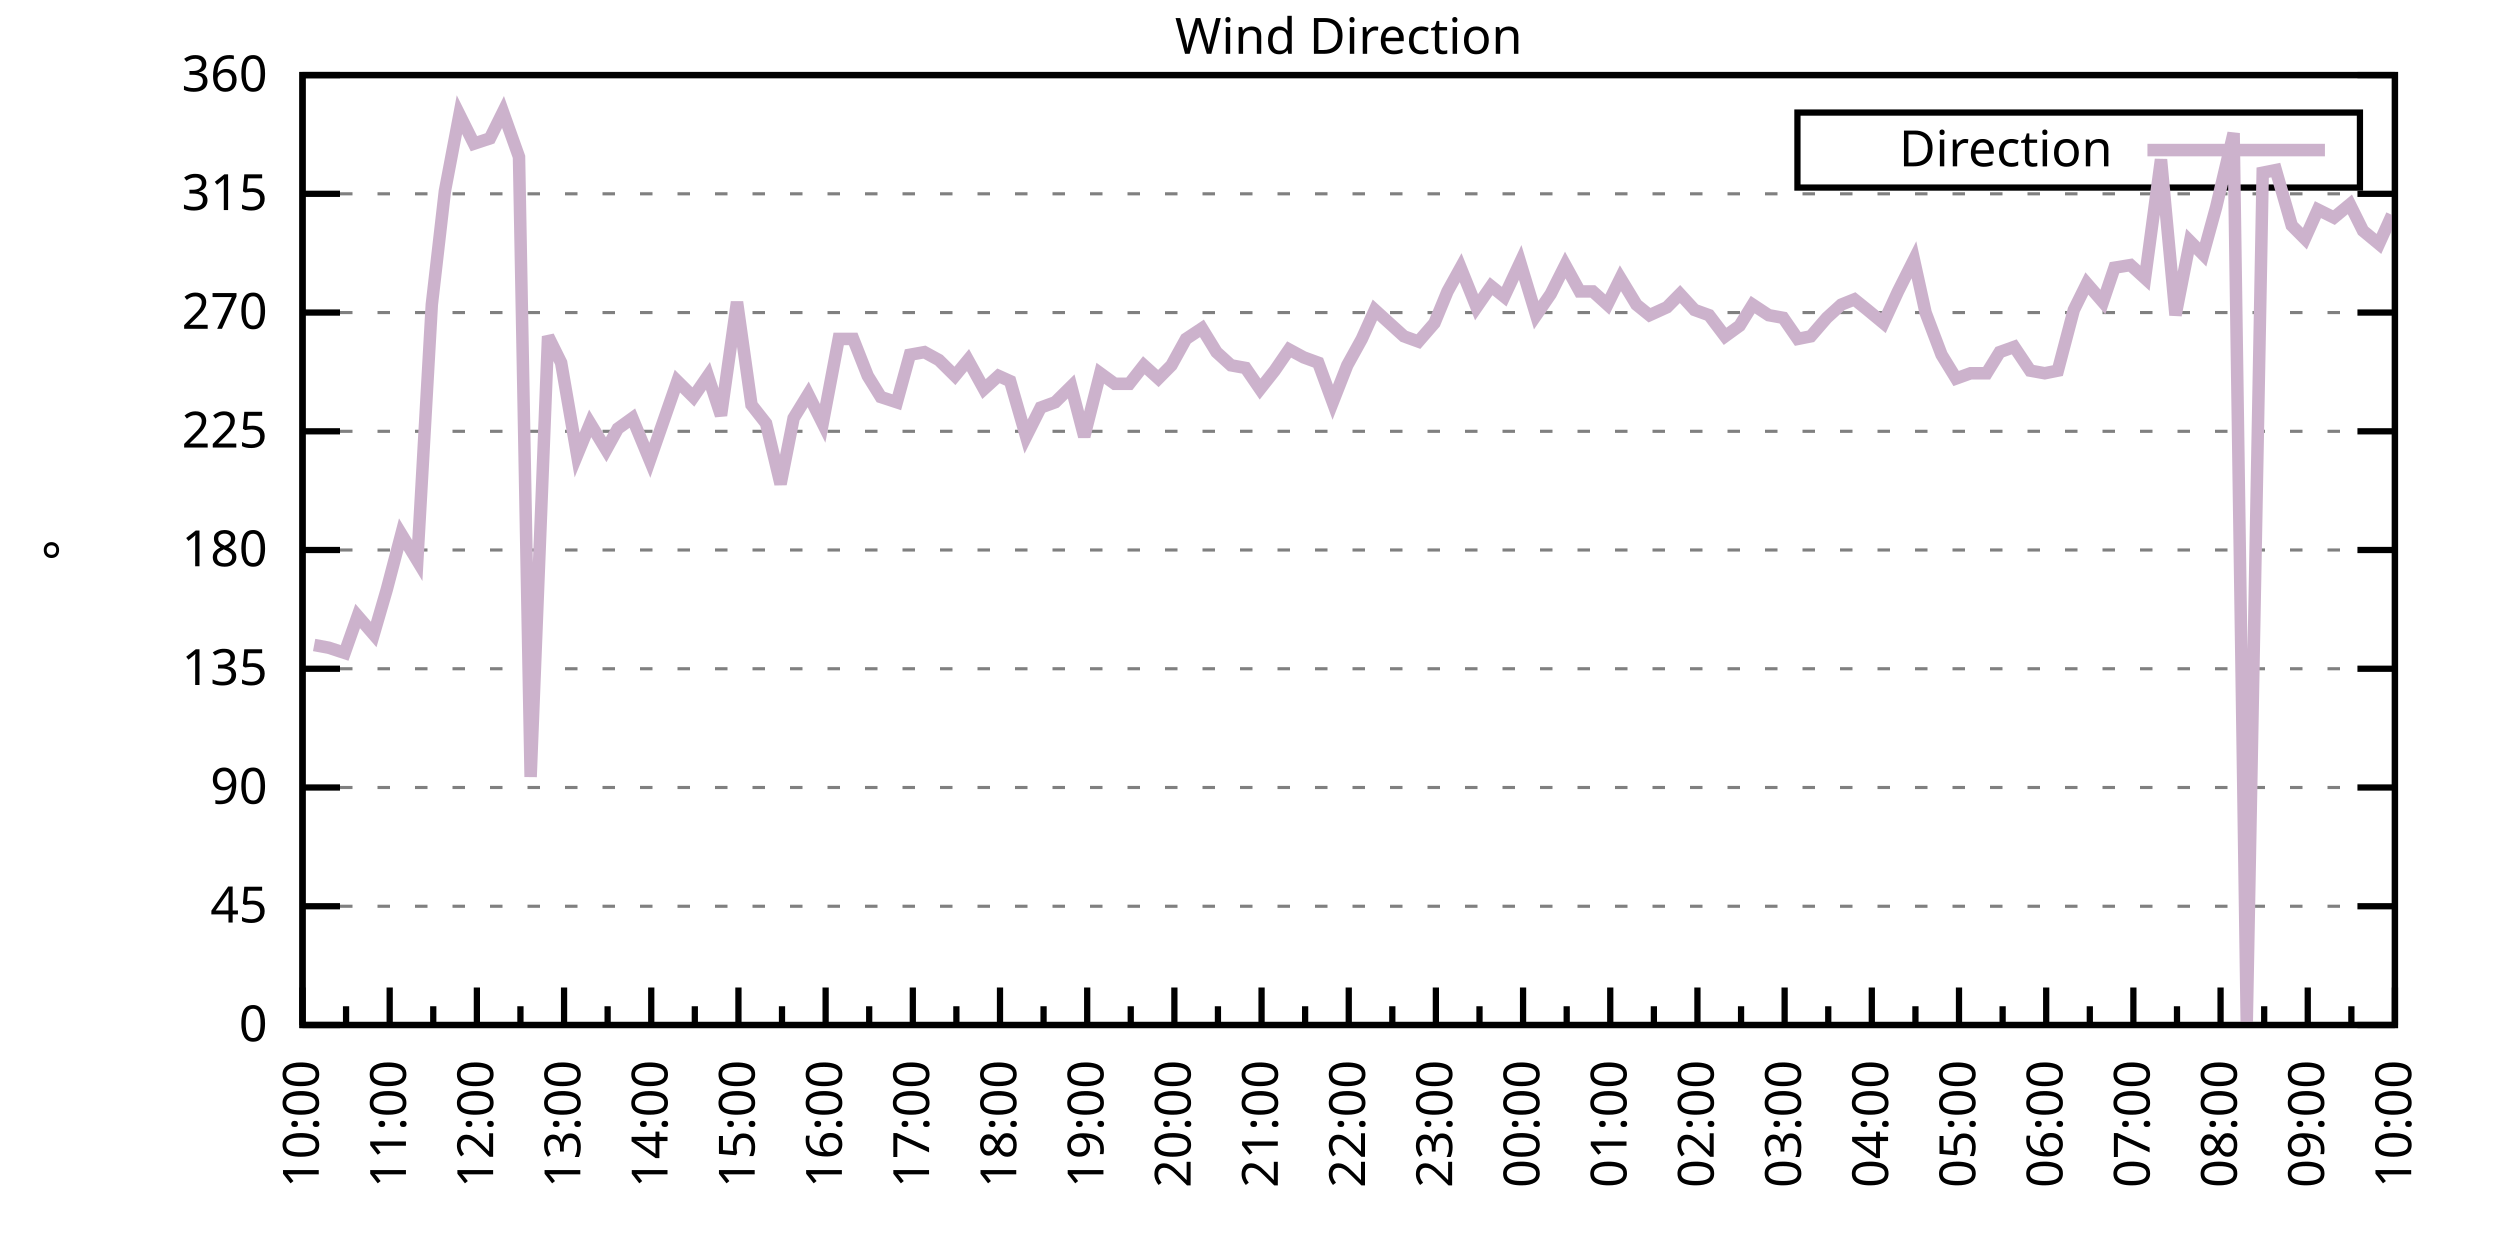
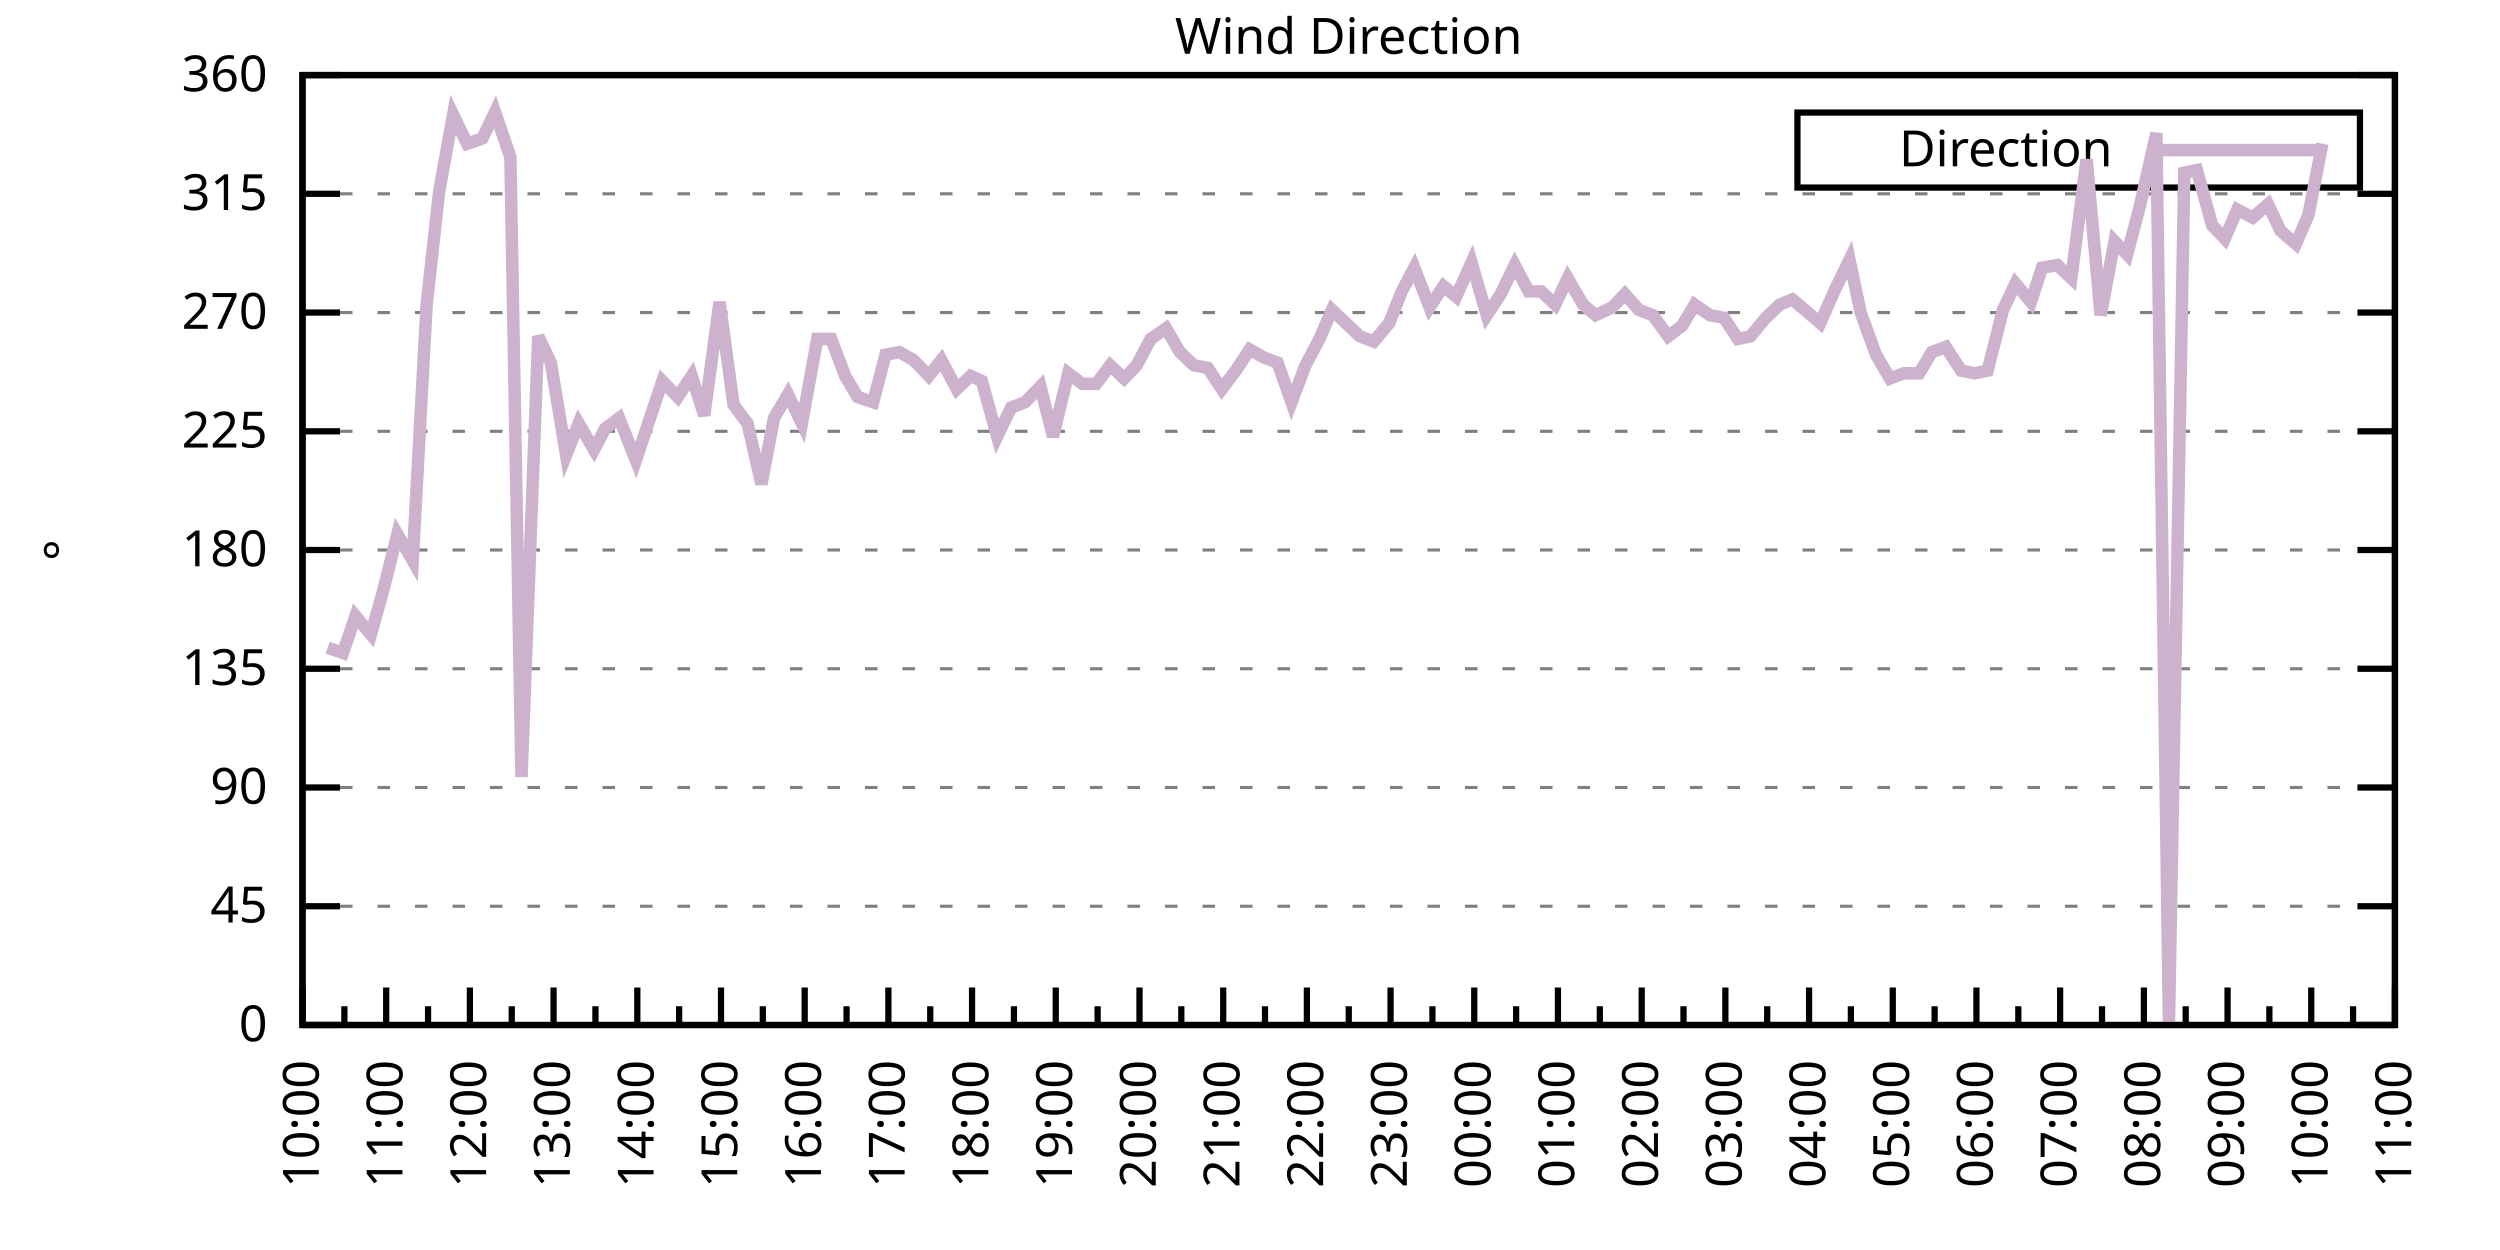
<svg xmlns="http://www.w3.org/2000/svg" xmlns:xlink="http://www.w3.org/1999/xlink" width="400" height="200" viewBox="0 0 400 200">
  <g id="gnuplot_canvas">
    <rect x="0" y="0" width="400" height="200" fill="none" />
    <defs>
      <circle id="gpDot" r="0.5" stroke-width="0.5" stroke="currentColor" />
      <path id="gpPt0" stroke-width="0.333" stroke="currentColor" d="M-1,0 h2 M0,-1 v2" />
      <path id="gpPt1" stroke-width="0.333" stroke="currentColor" d="M-1,-1 L1,1 M1,-1 L-1,1" />
      <path id="gpPt2" stroke-width="0.333" stroke="currentColor" d="M-1,0 L1,0 M0,-1 L0,1 M-1,-1 L1,1 M-1,1 L1,-1" />
      <rect id="gpPt3" stroke-width="0.333" stroke="currentColor" x="-1" y="-1" width="2" height="2" />
      <rect id="gpPt4" stroke-width="0.333" stroke="currentColor" fill="currentColor" x="-1" y="-1" width="2" height="2" />
      <circle id="gpPt5" stroke-width="0.333" stroke="currentColor" cx="0" cy="0" r="1" />
      <use xlink:href="#gpPt5" id="gpPt6" fill="currentColor" stroke="none" />
      <path id="gpPt7" stroke-width="0.333" stroke="currentColor" d="M0,-1.33 L-1.33,0.67 L1.33,0.67 z" />
      <use xlink:href="#gpPt7" id="gpPt8" fill="currentColor" stroke="none" />
      <use xlink:href="#gpPt7" id="gpPt9" stroke="currentColor" transform="rotate(180)" />
      <use xlink:href="#gpPt9" id="gpPt10" fill="currentColor" stroke="none" />
      <use xlink:href="#gpPt3" id="gpPt11" stroke="currentColor" transform="rotate(45)" />
      <use xlink:href="#gpPt11" id="gpPt12" fill="currentColor" stroke="none" />
      <path id="gpPt13" stroke-width="0.333" stroke="currentColor" d="M0,1.330 L1.265,0.411 L0.782,-1.067 L-0.782,-1.076 L-1.265,0.411 z" />
      <use xlink:href="#gpPt13" id="gpPt14" fill="currentColor" stroke="none" />
      <filter id="textbox" filterUnits="objectBoundingBox" x="0" y="0" height="1" width="1">
        <feFlood flood-color="white" flood-opacity="1" result="bgnd" />
        <feComposite in="SourceGraphic" in2="bgnd" operator="atop" />
      </filter>
      <filter id="greybox" filterUnits="objectBoundingBox" x="0" y="0" height="1" width="1">
        <feFlood flood-color="lightgrey" flood-opacity="1" result="grey" />
        <feComposite in="SourceGraphic" in2="grey" operator="atop" />
      </filter>
    </defs>
    <g fill="none" color="white" stroke="currentColor" stroke-width="1.00" stroke-linecap="butt" stroke-linejoin="miter">
</g>
    <g fill="none" color="black" stroke="currentColor" stroke-width="1.00" stroke-linecap="butt" stroke-linejoin="miter">
      <g stroke="none" shape-rendering="crispEdges">
        <polygon fill="rgb(255, 255, 255)" points="48.40,164.00 383.18,164.00 383.18,12.02 48.40,12.02 " />
      </g>
    </g>
    <g fill="none" color="black" stroke="currentColor" stroke-width="1.00" stroke-linecap="butt" stroke-linejoin="miter">
</g>
    <g fill="none" color="black" stroke="black" stroke-width="0.50" stroke-linecap="butt" stroke-linejoin="miter">
</g>
    <g fill="none" color="gray" stroke="currentColor" stroke-width="0.50" stroke-linecap="butt" stroke-linejoin="miter">
      <path stroke="gray" stroke-dasharray="2,4" class="gridline" d="M48.40,164.00 L383.19,164.00  " />
    </g>
    <g fill="none" color="gray" stroke="gray" stroke-width="1.00" stroke-linecap="butt" stroke-linejoin="miter">
</g>
    <g fill="none" color="black" stroke="currentColor" stroke-width="1.00" stroke-linecap="butt" stroke-linejoin="miter">
      <path stroke="black" d="M48.40,164.00 L54.40,164.00 M383.19,164.00 L377.19,164.00  " />
      <g transform="translate(42.80,166.60)" stroke="none" fill="black" font-family="Sans" font-size="8.00" text-anchor="end">
        <text>
          <tspan font-family="Sans"> 0</tspan>
        </text>
      </g>
    </g>
    <g fill="none" color="black" stroke="currentColor" stroke-width="1.00" stroke-linecap="butt" stroke-linejoin="miter">
</g>
    <g fill="none" color="black" stroke="black" stroke-width="0.50" stroke-linecap="butt" stroke-linejoin="miter">
</g>
    <g fill="none" color="gray" stroke="currentColor" stroke-width="0.50" stroke-linecap="butt" stroke-linejoin="miter">
      <path stroke="gray" stroke-dasharray="2,4" class="gridline" d="M48.40,145.00 L383.19,145.00  " />
    </g>
    <g fill="none" color="gray" stroke="gray" stroke-width="1.00" stroke-linecap="butt" stroke-linejoin="miter">
</g>
    <g fill="none" color="black" stroke="currentColor" stroke-width="1.00" stroke-linecap="butt" stroke-linejoin="miter">
      <path stroke="black" d="M48.40,145.00 L54.40,145.00 M383.19,145.00 L377.19,145.00  " />
      <g transform="translate(42.80,147.60)" stroke="none" fill="black" font-family="Sans" font-size="8.00" text-anchor="end">
        <text>
          <tspan font-family="Sans"> 45</tspan>
        </text>
      </g>
    </g>
    <g fill="none" color="black" stroke="currentColor" stroke-width="1.00" stroke-linecap="butt" stroke-linejoin="miter">
</g>
    <g fill="none" color="black" stroke="black" stroke-width="0.50" stroke-linecap="butt" stroke-linejoin="miter">
</g>
    <g fill="none" color="gray" stroke="currentColor" stroke-width="0.50" stroke-linecap="butt" stroke-linejoin="miter">
      <path stroke="gray" stroke-dasharray="2,4" class="gridline" d="M48.40,126.00 L383.19,126.00  " />
    </g>
    <g fill="none" color="gray" stroke="gray" stroke-width="1.00" stroke-linecap="butt" stroke-linejoin="miter">
</g>
    <g fill="none" color="black" stroke="currentColor" stroke-width="1.00" stroke-linecap="butt" stroke-linejoin="miter">
      <path stroke="black" d="M48.40,126.00 L54.40,126.00 M383.19,126.00 L377.19,126.00  " />
      <g transform="translate(42.80,128.60)" stroke="none" fill="black" font-family="Sans" font-size="8.00" text-anchor="end">
        <text>
          <tspan font-family="Sans"> 90</tspan>
        </text>
      </g>
    </g>
    <g fill="none" color="black" stroke="currentColor" stroke-width="1.00" stroke-linecap="butt" stroke-linejoin="miter">
</g>
    <g fill="none" color="black" stroke="black" stroke-width="0.50" stroke-linecap="butt" stroke-linejoin="miter">
</g>
    <g fill="none" color="gray" stroke="currentColor" stroke-width="0.50" stroke-linecap="butt" stroke-linejoin="miter">
      <path stroke="gray" stroke-dasharray="2,4" class="gridline" d="M48.40,107.00 L383.19,107.00  " />
    </g>
    <g fill="none" color="gray" stroke="gray" stroke-width="1.00" stroke-linecap="butt" stroke-linejoin="miter">
</g>
    <g fill="none" color="black" stroke="currentColor" stroke-width="1.00" stroke-linecap="butt" stroke-linejoin="miter">
      <path stroke="black" d="M48.40,107.00 L54.40,107.00 M383.19,107.00 L377.19,107.00  " />
      <g transform="translate(42.80,109.60)" stroke="none" fill="black" font-family="Sans" font-size="8.00" text-anchor="end">
        <text>
          <tspan font-family="Sans"> 135</tspan>
        </text>
      </g>
    </g>
    <g fill="none" color="black" stroke="currentColor" stroke-width="1.00" stroke-linecap="butt" stroke-linejoin="miter">
</g>
    <g fill="none" color="black" stroke="black" stroke-width="0.50" stroke-linecap="butt" stroke-linejoin="miter">
</g>
    <g fill="none" color="gray" stroke="currentColor" stroke-width="0.50" stroke-linecap="butt" stroke-linejoin="miter">
      <path stroke="gray" stroke-dasharray="2,4" class="gridline" d="M48.40,88.00 L383.19,88.00  " />
    </g>
    <g fill="none" color="gray" stroke="gray" stroke-width="1.00" stroke-linecap="butt" stroke-linejoin="miter">
</g>
    <g fill="none" color="black" stroke="currentColor" stroke-width="1.00" stroke-linecap="butt" stroke-linejoin="miter">
      <path stroke="black" d="M48.40,88.00 L54.40,88.00 M383.19,88.00 L377.19,88.00  " />
      <g transform="translate(42.80,90.60)" stroke="none" fill="black" font-family="Sans" font-size="8.00" text-anchor="end">
        <text>
          <tspan font-family="Sans"> 180</tspan>
        </text>
      </g>
    </g>
    <g fill="none" color="black" stroke="currentColor" stroke-width="1.00" stroke-linecap="butt" stroke-linejoin="miter">
</g>
    <g fill="none" color="black" stroke="black" stroke-width="0.50" stroke-linecap="butt" stroke-linejoin="miter">
</g>
    <g fill="none" color="gray" stroke="currentColor" stroke-width="0.50" stroke-linecap="butt" stroke-linejoin="miter">
      <path stroke="gray" stroke-dasharray="2,4" class="gridline" d="M48.40,69.01 L383.19,69.01  " />
    </g>
    <g fill="none" color="gray" stroke="gray" stroke-width="1.00" stroke-linecap="butt" stroke-linejoin="miter">
</g>
    <g fill="none" color="black" stroke="currentColor" stroke-width="1.00" stroke-linecap="butt" stroke-linejoin="miter">
      <path stroke="black" d="M48.40,69.01 L54.40,69.01 M383.19,69.01 L377.19,69.01  " />
      <g transform="translate(42.80,71.61)" stroke="none" fill="black" font-family="Sans" font-size="8.00" text-anchor="end">
        <text>
          <tspan font-family="Sans"> 225</tspan>
        </text>
      </g>
    </g>
    <g fill="none" color="black" stroke="currentColor" stroke-width="1.00" stroke-linecap="butt" stroke-linejoin="miter">
</g>
    <g fill="none" color="black" stroke="black" stroke-width="0.50" stroke-linecap="butt" stroke-linejoin="miter">
</g>
    <g fill="none" color="gray" stroke="currentColor" stroke-width="0.50" stroke-linecap="butt" stroke-linejoin="miter">
      <path stroke="gray" stroke-dasharray="2,4" class="gridline" d="M48.40,50.01 L383.19,50.01  " />
    </g>
    <g fill="none" color="gray" stroke="gray" stroke-width="1.00" stroke-linecap="butt" stroke-linejoin="miter">
</g>
    <g fill="none" color="black" stroke="currentColor" stroke-width="1.00" stroke-linecap="butt" stroke-linejoin="miter">
      <path stroke="black" d="M48.40,50.01 L54.40,50.01 M383.19,50.01 L377.19,50.01  " />
      <g transform="translate(42.80,52.61)" stroke="none" fill="black" font-family="Sans" font-size="8.00" text-anchor="end">
        <text>
          <tspan font-family="Sans"> 270</tspan>
        </text>
      </g>
    </g>
    <g fill="none" color="black" stroke="currentColor" stroke-width="1.00" stroke-linecap="butt" stroke-linejoin="miter">
</g>
    <g fill="none" color="black" stroke="black" stroke-width="0.50" stroke-linecap="butt" stroke-linejoin="miter">
</g>
    <g fill="none" color="gray" stroke="currentColor" stroke-width="0.50" stroke-linecap="butt" stroke-linejoin="miter">
      <path stroke="gray" stroke-dasharray="2,4" class="gridline" d="M48.40,31.01 L383.19,31.01  " />
    </g>
    <g fill="none" color="gray" stroke="gray" stroke-width="1.00" stroke-linecap="butt" stroke-linejoin="miter">
</g>
    <g fill="none" color="black" stroke="currentColor" stroke-width="1.00" stroke-linecap="butt" stroke-linejoin="miter">
      <path stroke="black" d="M48.40,31.01 L54.40,31.01 M383.19,31.01 L377.19,31.01  " />
      <g transform="translate(42.80,33.61)" stroke="none" fill="black" font-family="Sans" font-size="8.00" text-anchor="end">
        <text>
          <tspan font-family="Sans"> 315</tspan>
        </text>
      </g>
    </g>
    <g fill="none" color="black" stroke="currentColor" stroke-width="1.00" stroke-linecap="butt" stroke-linejoin="miter">
</g>
    <g fill="none" color="black" stroke="black" stroke-width="0.50" stroke-linecap="butt" stroke-linejoin="miter">
</g>
    <g fill="none" color="gray" stroke="currentColor" stroke-width="0.50" stroke-linecap="butt" stroke-linejoin="miter">
      <path stroke="gray" stroke-dasharray="2,4" class="gridline" d="M48.40,12.01 L383.19,12.01  " />
    </g>
    <g fill="none" color="gray" stroke="gray" stroke-width="1.00" stroke-linecap="butt" stroke-linejoin="miter">
</g>
    <g fill="none" color="black" stroke="currentColor" stroke-width="1.00" stroke-linecap="butt" stroke-linejoin="miter">
      <path stroke="black" d="M48.40,12.01 L54.40,12.01 M383.19,12.01 L377.19,12.01  " />
      <g transform="translate(42.80,14.61)" stroke="none" fill="black" font-family="Sans" font-size="8.00" text-anchor="end">
        <text>
          <tspan font-family="Sans"> 360</tspan>
        </text>
      </g>
    </g>
    <g fill="none" color="black" stroke="currentColor" stroke-width="1.00" stroke-linecap="butt" stroke-linejoin="miter">
      <path stroke="black" d="M48.40,164.00 L48.40,158.00  " />
      <g transform="translate(51.00,169.60) rotate(270)" stroke="none" fill="black" font-family="Sans" font-size="8.00" text-anchor="end">
        <text>
          <tspan font-family="Sans">10:00</tspan>
        </text>
      </g>
    </g>
    <g fill="none" color="black" stroke="currentColor" stroke-width="1.00" stroke-linecap="butt" stroke-linejoin="miter">
-       <path stroke="black" d="M55.37,164.00 L55.37,161.00 M62.35,164.00 L62.35,158.00  " />
-       <g transform="translate(64.95,169.60) rotate(270)" stroke="none" fill="black" font-family="Sans" font-size="8.00" text-anchor="end">
+       <path stroke="black" d="M55.10,164.00 L55.10,161.00 M61.79,164.00 L61.79,158.00  " />
+       <g transform="translate(64.39,169.60) rotate(270)" stroke="none" fill="black" font-family="Sans" font-size="8.00" text-anchor="end">
        <text>
          <tspan font-family="Sans">11:00</tspan>
        </text>
      </g>
    </g>
    <g fill="none" color="black" stroke="currentColor" stroke-width="1.00" stroke-linecap="butt" stroke-linejoin="miter">
-       <path stroke="black" d="M69.32,164.00 L69.32,161.00 M76.30,164.00 L76.30,158.00  " />
-       <g transform="translate(78.90,169.60) rotate(270)" stroke="none" fill="black" font-family="Sans" font-size="8.00" text-anchor="end">
+       <path stroke="black" d="M68.49,164.00 L68.49,161.00 M75.18,164.00 L75.18,158.00  " />
+       <g transform="translate(77.78,169.60) rotate(270)" stroke="none" fill="black" font-family="Sans" font-size="8.00" text-anchor="end">
        <text>
          <tspan font-family="Sans">12:00</tspan>
        </text>
      </g>
    </g>
    <g fill="none" color="black" stroke="currentColor" stroke-width="1.00" stroke-linecap="butt" stroke-linejoin="miter">
-       <path stroke="black" d="M83.27,164.00 L83.27,161.00 M90.25,164.00 L90.25,158.00  " />
-       <g transform="translate(92.85,169.60) rotate(270)" stroke="none" fill="black" font-family="Sans" font-size="8.00" text-anchor="end">
+       <path stroke="black" d="M81.88,164.00 L81.88,161.00 M88.57,164.00 L88.57,158.00  " />
+       <g transform="translate(91.17,169.60) rotate(270)" stroke="none" fill="black" font-family="Sans" font-size="8.00" text-anchor="end">
        <text>
          <tspan font-family="Sans">13:00</tspan>
        </text>
      </g>
    </g>
    <g fill="none" color="black" stroke="currentColor" stroke-width="1.00" stroke-linecap="butt" stroke-linejoin="miter">
-       <path stroke="black" d="M97.22,164.00 L97.22,161.00 M104.20,164.00 L104.20,158.00  " />
-       <g transform="translate(106.80,169.60) rotate(270)" stroke="none" fill="black" font-family="Sans" font-size="8.00" text-anchor="end">
+       <path stroke="black" d="M95.27,164.00 L95.27,161.00 M101.97,164.00 L101.97,158.00  " />
+       <g transform="translate(104.57,169.60) rotate(270)" stroke="none" fill="black" font-family="Sans" font-size="8.00" text-anchor="end">
        <text>
          <tspan font-family="Sans">14:00</tspan>
        </text>
      </g>
    </g>
    <g fill="none" color="black" stroke="currentColor" stroke-width="1.00" stroke-linecap="butt" stroke-linejoin="miter">
-       <path stroke="black" d="M111.17,164.00 L111.17,161.00 M118.15,164.00 L118.15,158.00  " />
-       <g transform="translate(120.75,169.60) rotate(270)" stroke="none" fill="black" font-family="Sans" font-size="8.00" text-anchor="end">
+       <path stroke="black" d="M108.66,164.00 L108.66,161.00 M115.36,164.00 L115.36,158.00  " />
+       <g transform="translate(117.96,169.60) rotate(270)" stroke="none" fill="black" font-family="Sans" font-size="8.00" text-anchor="end">
        <text>
          <tspan font-family="Sans">15:00</tspan>
        </text>
      </g>
    </g>
    <g fill="none" color="black" stroke="currentColor" stroke-width="1.00" stroke-linecap="butt" stroke-linejoin="miter">
-       <path stroke="black" d="M125.12,164.00 L125.12,161.00 M132.10,164.00 L132.10,158.00  " />
-       <g transform="translate(134.70,169.60) rotate(270)" stroke="none" fill="black" font-family="Sans" font-size="8.00" text-anchor="end">
+       <path stroke="black" d="M122.05,164.00 L122.05,161.00 M128.75,164.00 L128.75,158.00  " />
+       <g transform="translate(131.35,169.60) rotate(270)" stroke="none" fill="black" font-family="Sans" font-size="8.00" text-anchor="end">
        <text>
          <tspan font-family="Sans">16:00</tspan>
        </text>
      </g>
    </g>
    <g fill="none" color="black" stroke="currentColor" stroke-width="1.00" stroke-linecap="butt" stroke-linejoin="miter">
-       <path stroke="black" d="M139.07,164.00 L139.07,161.00 M146.05,164.00 L146.05,158.00  " />
-       <g transform="translate(148.65,169.60) rotate(270)" stroke="none" fill="black" font-family="Sans" font-size="8.00" text-anchor="end">
+       <path stroke="black" d="M135.45,164.00 L135.45,161.00 M142.14,164.00 L142.14,158.00  " />
+       <g transform="translate(144.74,169.60) rotate(270)" stroke="none" fill="black" font-family="Sans" font-size="8.00" text-anchor="end">
        <text>
          <tspan font-family="Sans">17:00</tspan>
        </text>
      </g>
    </g>
    <g fill="none" color="black" stroke="currentColor" stroke-width="1.00" stroke-linecap="butt" stroke-linejoin="miter">
-       <path stroke="black" d="M153.02,164.00 L153.02,161.00 M160.00,164.00 L160.00,158.00  " />
-       <g transform="translate(162.60,169.60) rotate(270)" stroke="none" fill="black" font-family="Sans" font-size="8.00" text-anchor="end">
+       <path stroke="black" d="M148.84,164.00 L148.84,161.00 M155.53,164.00 L155.53,158.00  " />
+       <g transform="translate(158.13,169.60) rotate(270)" stroke="none" fill="black" font-family="Sans" font-size="8.00" text-anchor="end">
        <text>
          <tspan font-family="Sans">18:00</tspan>
        </text>
      </g>
    </g>
    <g fill="none" color="black" stroke="currentColor" stroke-width="1.00" stroke-linecap="butt" stroke-linejoin="miter">
-       <path stroke="black" d="M166.97,164.00 L166.97,161.00 M173.95,164.00 L173.95,158.00  " />
-       <g transform="translate(176.55,169.60) rotate(270)" stroke="none" fill="black" font-family="Sans" font-size="8.00" text-anchor="end">
+       <path stroke="black" d="M162.23,164.00 L162.23,161.00 M168.92,164.00 L168.92,158.00  " />
+       <g transform="translate(171.52,169.60) rotate(270)" stroke="none" fill="black" font-family="Sans" font-size="8.00" text-anchor="end">
        <text>
          <tspan font-family="Sans">19:00</tspan>
        </text>
      </g>
    </g>
    <g fill="none" color="black" stroke="currentColor" stroke-width="1.00" stroke-linecap="butt" stroke-linejoin="miter">
-       <path stroke="black" d="M180.92,164.00 L180.92,161.00 M187.90,164.00 L187.90,158.00  " />
-       <g transform="translate(190.50,169.60) rotate(270)" stroke="none" fill="black" font-family="Sans" font-size="8.00" text-anchor="end">
+       <path stroke="black" d="M175.62,164.00 L175.62,161.00 M182.32,164.00 L182.32,158.00  " />
+       <g transform="translate(184.92,169.60) rotate(270)" stroke="none" fill="black" font-family="Sans" font-size="8.00" text-anchor="end">
        <text>
          <tspan font-family="Sans">20:00</tspan>
        </text>
      </g>
    </g>
    <g fill="none" color="black" stroke="currentColor" stroke-width="1.00" stroke-linecap="butt" stroke-linejoin="miter">
-       <path stroke="black" d="M194.87,164.00 L194.87,161.00 M201.85,164.00 L201.85,158.00  " />
-       <g transform="translate(204.45,169.60) rotate(270)" stroke="none" fill="black" font-family="Sans" font-size="8.00" text-anchor="end">
+       <path stroke="black" d="M189.01,164.00 L189.01,161.00 M195.71,164.00 L195.71,158.00  " />
+       <g transform="translate(198.31,169.60) rotate(270)" stroke="none" fill="black" font-family="Sans" font-size="8.00" text-anchor="end">
        <text>
          <tspan font-family="Sans">21:00</tspan>
        </text>
      </g>
    </g>
    <g fill="none" color="black" stroke="currentColor" stroke-width="1.00" stroke-linecap="butt" stroke-linejoin="miter">
-       <path stroke="black" d="M208.82,164.00 L208.82,161.00 M215.80,164.00 L215.80,158.00  " />
-       <g transform="translate(218.40,169.60) rotate(270)" stroke="none" fill="black" font-family="Sans" font-size="8.00" text-anchor="end">
+       <path stroke="black" d="M202.40,164.00 L202.40,161.00 M209.10,164.00 L209.10,158.00  " />
+       <g transform="translate(211.70,169.60) rotate(270)" stroke="none" fill="black" font-family="Sans" font-size="8.00" text-anchor="end">
        <text>
          <tspan font-family="Sans">22:00</tspan>
        </text>
      </g>
    </g>
    <g fill="none" color="black" stroke="currentColor" stroke-width="1.00" stroke-linecap="butt" stroke-linejoin="miter">
-       <path stroke="black" d="M222.77,164.00 L222.77,161.00 M229.74,164.00 L229.74,158.00  " />
-       <g transform="translate(232.34,169.60) rotate(270)" stroke="none" fill="black" font-family="Sans" font-size="8.00" text-anchor="end">
+       <path stroke="black" d="M215.80,164.00 L215.80,161.00 M222.49,164.00 L222.49,158.00  " />
+       <g transform="translate(225.09,169.60) rotate(270)" stroke="none" fill="black" font-family="Sans" font-size="8.00" text-anchor="end">
        <text>
          <tspan font-family="Sans">23:00</tspan>
        </text>
      </g>
    </g>
    <g fill="none" color="black" stroke="currentColor" stroke-width="1.00" stroke-linecap="butt" stroke-linejoin="miter">
-       <path stroke="black" d="M236.72,164.00 L236.72,161.00 M243.69,164.00 L243.69,158.00  " />
-       <g transform="translate(246.29,169.60) rotate(270)" stroke="none" fill="black" font-family="Sans" font-size="8.00" text-anchor="end">
+       <path stroke="black" d="M229.19,164.00 L229.19,161.00 M235.88,164.00 L235.88,158.00  " />
+       <g transform="translate(238.48,169.60) rotate(270)" stroke="none" fill="black" font-family="Sans" font-size="8.00" text-anchor="end">
        <text>
          <tspan font-family="Sans">00:00</tspan>
        </text>
      </g>
    </g>
    <g fill="none" color="black" stroke="currentColor" stroke-width="1.00" stroke-linecap="butt" stroke-linejoin="miter">
-       <path stroke="black" d="M250.67,164.00 L250.67,161.00 M257.64,164.00 L257.64,158.00  " />
-       <g transform="translate(260.24,169.60) rotate(270)" stroke="none" fill="black" font-family="Sans" font-size="8.00" text-anchor="end">
+       <path stroke="black" d="M242.58,164.00 L242.58,161.00 M249.27,164.00 L249.27,158.00  " />
+       <g transform="translate(251.87,169.60) rotate(270)" stroke="none" fill="black" font-family="Sans" font-size="8.00" text-anchor="end">
        <text>
          <tspan font-family="Sans">01:00</tspan>
        </text>
      </g>
    </g>
    <g fill="none" color="black" stroke="currentColor" stroke-width="1.00" stroke-linecap="butt" stroke-linejoin="miter">
-       <path stroke="black" d="M264.62,164.00 L264.62,161.00 M271.59,164.00 L271.59,158.00  " />
-       <g transform="translate(274.19,169.60) rotate(270)" stroke="none" fill="black" font-family="Sans" font-size="8.00" text-anchor="end">
+       <path stroke="black" d="M255.97,164.00 L255.97,161.00 M262.67,164.00 L262.67,158.00  " />
+       <g transform="translate(265.27,169.60) rotate(270)" stroke="none" fill="black" font-family="Sans" font-size="8.00" text-anchor="end">
        <text>
          <tspan font-family="Sans">02:00</tspan>
        </text>
      </g>
    </g>
    <g fill="none" color="black" stroke="currentColor" stroke-width="1.00" stroke-linecap="butt" stroke-linejoin="miter">
-       <path stroke="black" d="M278.57,164.00 L278.57,161.00 M285.54,164.00 L285.54,158.00  " />
-       <g transform="translate(288.14,169.60) rotate(270)" stroke="none" fill="black" font-family="Sans" font-size="8.00" text-anchor="end">
+       <path stroke="black" d="M269.36,164.00 L269.36,161.00 M276.06,164.00 L276.06,158.00  " />
+       <g transform="translate(278.66,169.60) rotate(270)" stroke="none" fill="black" font-family="Sans" font-size="8.00" text-anchor="end">
        <text>
          <tspan font-family="Sans">03:00</tspan>
        </text>
      </g>
    </g>
    <g fill="none" color="black" stroke="currentColor" stroke-width="1.00" stroke-linecap="butt" stroke-linejoin="miter">
-       <path stroke="black" d="M292.52,164.00 L292.52,161.00 M299.49,164.00 L299.49,158.00  " />
-       <g transform="translate(302.09,169.60) rotate(270)" stroke="none" fill="black" font-family="Sans" font-size="8.00" text-anchor="end">
+       <path stroke="black" d="M282.75,164.00 L282.75,161.00 M289.45,164.00 L289.45,158.00  " />
+       <g transform="translate(292.05,169.60) rotate(270)" stroke="none" fill="black" font-family="Sans" font-size="8.00" text-anchor="end">
        <text>
          <tspan font-family="Sans">04:00</tspan>
        </text>
      </g>
    </g>
    <g fill="none" color="black" stroke="currentColor" stroke-width="1.00" stroke-linecap="butt" stroke-linejoin="miter">
-       <path stroke="black" d="M306.47,164.00 L306.47,161.00 M313.44,164.00 L313.44,158.00  " />
-       <g transform="translate(316.04,169.60) rotate(270)" stroke="none" fill="black" font-family="Sans" font-size="8.00" text-anchor="end">
+       <path stroke="black" d="M296.14,164.00 L296.14,161.00 M302.84,164.00 L302.84,158.00  " />
+       <g transform="translate(305.44,169.60) rotate(270)" stroke="none" fill="black" font-family="Sans" font-size="8.00" text-anchor="end">
        <text>
          <tspan font-family="Sans">05:00</tspan>
        </text>
      </g>
    </g>
    <g fill="none" color="black" stroke="currentColor" stroke-width="1.00" stroke-linecap="butt" stroke-linejoin="miter">
-       <path stroke="black" d="M320.42,164.00 L320.42,161.00 M327.39,164.00 L327.39,158.00  " />
-       <g transform="translate(329.99,169.60) rotate(270)" stroke="none" fill="black" font-family="Sans" font-size="8.00" text-anchor="end">
+       <path stroke="black" d="M309.54,164.00 L309.54,161.00 M316.23,164.00 L316.23,158.00  " />
+       <g transform="translate(318.83,169.60) rotate(270)" stroke="none" fill="black" font-family="Sans" font-size="8.00" text-anchor="end">
        <text>
          <tspan font-family="Sans">06:00</tspan>
        </text>
      </g>
    </g>
    <g fill="none" color="black" stroke="currentColor" stroke-width="1.00" stroke-linecap="butt" stroke-linejoin="miter">
-       <path stroke="black" d="M334.37,164.00 L334.37,161.00 M341.34,164.00 L341.34,158.00  " />
-       <g transform="translate(343.94,169.60) rotate(270)" stroke="none" fill="black" font-family="Sans" font-size="8.00" text-anchor="end">
+       <path stroke="black" d="M322.93,164.00 L322.93,161.00 M329.62,164.00 L329.62,158.00  " />
+       <g transform="translate(332.22,169.60) rotate(270)" stroke="none" fill="black" font-family="Sans" font-size="8.00" text-anchor="end">
        <text>
          <tspan font-family="Sans">07:00</tspan>
        </text>
      </g>
    </g>
    <g fill="none" color="black" stroke="currentColor" stroke-width="1.00" stroke-linecap="butt" stroke-linejoin="miter">
-       <path stroke="black" d="M348.32,164.00 L348.32,161.00 M355.29,164.00 L355.29,158.00  " />
-       <g transform="translate(357.89,169.60) rotate(270)" stroke="none" fill="black" font-family="Sans" font-size="8.00" text-anchor="end">
+       <path stroke="black" d="M336.32,164.00 L336.32,161.00 M343.02,164.00 L343.02,158.00  " />
+       <g transform="translate(345.62,169.60) rotate(270)" stroke="none" fill="black" font-family="Sans" font-size="8.00" text-anchor="end">
        <text>
          <tspan font-family="Sans">08:00</tspan>
        </text>
      </g>
    </g>
    <g fill="none" color="black" stroke="currentColor" stroke-width="1.00" stroke-linecap="butt" stroke-linejoin="miter">
-       <path stroke="black" d="M362.27,164.00 L362.27,161.00 M369.24,164.00 L369.24,158.00  " />
-       <g transform="translate(371.84,169.60) rotate(270)" stroke="none" fill="black" font-family="Sans" font-size="8.00" text-anchor="end">
+       <path stroke="black" d="M349.71,164.00 L349.71,161.00 M356.41,164.00 L356.41,158.00  " />
+       <g transform="translate(359.01,169.60) rotate(270)" stroke="none" fill="black" font-family="Sans" font-size="8.00" text-anchor="end">
        <text>
          <tspan font-family="Sans">09:00</tspan>
        </text>
      </g>
    </g>
    <g fill="none" color="black" stroke="currentColor" stroke-width="1.00" stroke-linecap="butt" stroke-linejoin="miter">
-       <path stroke="black" d="M376.22,164.00 L376.22,161.00 M383.19,164.00 L383.19,158.00  " />
+       <path stroke="black" d="M363.10,164.00 L363.10,161.00 M369.80,164.00 L369.80,158.00  " />
+       <g transform="translate(372.40,169.60) rotate(270)" stroke="none" fill="black" font-family="Sans" font-size="8.00" text-anchor="end">
+         <text>
+           <tspan font-family="Sans">10:00</tspan>
+         </text>
+       </g>
+     </g>
+     <g fill="none" color="black" stroke="currentColor" stroke-width="1.00" stroke-linecap="butt" stroke-linejoin="miter">
+       <path stroke="black" d="M376.49,164.00 L376.49,161.00 M383.19,164.00 L383.19,158.00  " />
      <g transform="translate(385.79,169.60) rotate(270)" stroke="none" fill="black" font-family="Sans" font-size="8.00" text-anchor="end">
        <text>
-           <tspan font-family="Sans">10:00</tspan>
+           <tspan font-family="Sans">11:00</tspan>
        </text>
      </g>
    </g>
    <g fill="none" color="black" stroke="currentColor" stroke-width="1.00" stroke-linecap="butt" stroke-linejoin="miter">
</g>
    <g fill="none" color="black" stroke="currentColor" stroke-width="1.00" stroke-linecap="butt" stroke-linejoin="miter">
      <path stroke="black" d="M48.40,12.01 L48.40,164.00 L383.19,164.00 L383.19,12.01 L48.40,12.01 Z  " />
    </g>
    <g fill="none" color="black" stroke="currentColor" stroke-width="1.00" stroke-linecap="butt" stroke-linejoin="miter">
      <g transform="translate(12.80,88.01) rotate(270)" stroke="none" fill="black" font-family="Sans" font-size="8.00" text-anchor="middle">
        <text>
          <tspan font-family="Sans">°</tspan>
        </text>
      </g>
    </g>
    <g fill="none" color="black" stroke="currentColor" stroke-width="1.00" stroke-linecap="butt" stroke-linejoin="miter">
</g>
    <g fill="none" color="black" stroke="currentColor" stroke-width="1.00" stroke-linecap="butt" stroke-linejoin="miter">
      <path stroke="black" d="M287.59,30.01 L287.59,18.01 L377.59,18.01 L377.59,30.01 L287.59,30.01 Z  " />
    </g>
    <g id="Wind_direction_plot_1">
      <g fill="none" color="white" stroke="black" stroke-width="2.00" stroke-linecap="butt" stroke-linejoin="miter">
</g>
      <g fill="none" color="black" stroke="currentColor" stroke-width="2.00" stroke-linecap="butt" stroke-linejoin="miter">
        <g transform="translate(337.99,26.61)" stroke="none" fill="black" font-family="Sans" font-size="8.00" text-anchor="end">
          <text>
            <tspan font-family="Sans">Direction</tspan>
          </text>
        </g>
      </g>
      <g fill="none" color="black" stroke="currentColor" stroke-width="2.00" stroke-linecap="butt" stroke-linejoin="miter">
-         <path stroke="rgb(204, 178, 204)" d="M343.59,24.01 L371.99,24.01 M50.26,103.20 L52.58,103.63 L55.14,104.47 L57.23,98.56 L59.79,101.52 L61.88,94.34   L64.21,85.47 L66.77,89.69 L69.09,48.74 L71.18,30.59 L73.51,18.34 L75.83,22.99 L78.39,22.14 L80.48,17.92   L83.04,25.10 L84.90,124.31 L87.69,53.81 L89.78,58.03 L92.34,72.81 L94.43,67.74 L96.99,71.96 L98.85,68.58   L101.18,66.90 L103.97,73.65 L108.38,60.98 L110.94,63.52 L113.27,60.14 L115.36,66.47 L117.92,48.32 L120.24,64.78   L122.57,67.74 L124.89,77.45 L126.98,66.90 L129.31,63.10 L131.63,67.74 L134.19,54.23 L136.51,54.23 L138.84,60.14   L140.93,63.52 L143.49,64.36 L145.58,56.76 L147.91,56.34 L150.23,57.61 L152.79,60.14 L154.88,57.61 L157.44,62.25   L159.76,60.14 L161.62,60.98 L164.18,69.85 L166.51,65.21 L168.83,64.36 L171.39,61.83 L173.48,69.85 L176.04,59.72   L178.36,61.41 L180.69,61.41 L183.01,58.45 L185.34,60.56 L187.43,58.45 L189.76,54.23 L192.31,52.54 L194.64,56.34   L196.96,58.45 L199.29,58.87 L201.61,62.25 L203.94,59.30 L206.26,55.92 L208.59,57.18 L210.91,58.03 L213.24,64.36   L215.56,58.45 L217.89,54.23 L219.98,49.59 L222.30,51.70 L224.63,53.81 L226.95,54.65 L229.51,51.70 L231.60,46.63   L233.70,42.83 L236.25,49.16 L238.58,45.79 L240.67,47.47 L243.23,41.99 L245.79,50.43 L248.11,47.05 L250.44,42.41   L252.76,46.63 L254.85,46.63 L257.18,48.74 L259.27,44.52 L261.83,48.74 L263.92,50.43 L266.71,49.16 L268.80,47.05   L271.13,49.59 L273.45,50.43 L276.01,53.81 L278.34,52.12 L280.43,48.74 L282.99,50.43 L285.31,50.85 L287.64,54.23   L289.73,53.81 L292.29,50.85 L294.61,48.74 L296.70,47.90 L298.80,49.59 L301.35,51.70 L303.68,46.63 L306.23,41.56   L308.09,50.01 L310.65,56.76 L312.98,60.56 L315.30,59.72 L317.86,59.72 L319.95,56.34 L322.28,55.50 L324.83,59.30   L327.16,59.72 L329.25,59.30 L331.81,49.59 L333.90,45.36 L336.46,48.32 L338.32,42.83 L340.88,42.41 L343.20,44.52   L345.76,25.52 L348.08,50.43 L350.41,38.61 L352.50,40.72 L354.59,33.12 L357.38,21.30 L359.48,163.58 L362.03,27.63   L364.13,27.21 L366.68,36.08 L368.78,38.19 L370.87,33.54 L373.43,34.81 L375.98,32.70 L378.08,36.92 L380.63,39.03   L382.73,34.39  " />
+         <path stroke="rgb(204, 178, 204)" d="M343.59,24.01 L371.99,24.01 M52.42,103.63 L54.87,104.47 L56.88,98.56 L59.34,101.52 L61.35,94.34 L63.58,85.47   L66.03,89.69 L68.26,48.74 L70.27,30.59 L72.50,18.34 L74.74,22.99 L77.19,22.14 L79.20,17.92 L81.66,25.10   L83.44,124.31 L86.12,53.81 L88.13,58.03 L90.58,72.81 L92.59,67.74 L95.05,71.96 L96.83,68.58 L99.06,66.90   L101.74,73.65 L105.98,60.98 L108.44,63.52 L110.67,60.14 L112.68,66.47 L115.13,48.32 L117.37,64.78 L119.60,67.74   L121.83,77.45 L123.84,66.90 L126.07,63.10 L128.30,67.74 L130.76,54.23 L132.99,54.23 L135.22,60.14 L137.23,63.52   L139.69,64.36 L141.69,56.76 L143.93,56.34 L146.16,57.61 L148.61,60.14 L150.62,57.61 L153.08,62.25 L155.31,60.14   L157.10,60.98 L159.55,69.85 L161.78,65.21 L164.01,64.36 L166.47,61.83 L168.48,69.85 L170.93,59.72 L173.17,61.41   L175.40,61.41 L177.63,58.45 L179.86,60.56 L181.87,58.45 L184.10,54.23 L186.56,52.54 L188.79,56.34 L191.02,58.45   L193.25,58.87 L195.48,62.25 L197.72,59.30 L199.95,55.92 L202.18,57.18 L204.41,58.03 L206.64,64.36 L208.88,58.45   L211.11,54.23 L213.12,49.59 L215.35,51.70 L217.58,53.81 L219.81,54.65 L222.27,51.70 L224.28,46.63 L226.29,42.83   L228.74,49.16 L230.97,45.79 L232.98,47.47 L235.44,41.99 L237.89,50.43 L240.12,47.05 L242.36,42.41 L244.59,46.63   L246.60,46.63 L248.83,48.74 L250.84,44.52 L253.29,48.74 L255.30,50.43 L257.98,49.16 L259.99,47.05 L262.22,49.59   L264.45,50.43 L266.91,53.81 L269.14,52.12 L271.15,48.74 L273.60,50.43 L275.83,50.85 L278.07,54.23 L280.07,53.81   L282.53,50.85 L284.76,48.74 L286.77,47.90 L288.78,49.59 L291.23,51.70 L293.47,46.63 L295.92,41.56 L297.71,50.01   L300.16,56.76 L302.39,60.56 L304.63,59.72 L307.08,59.72 L309.09,56.34 L311.32,55.50 L313.78,59.30 L316.01,59.72   L318.02,59.30 L320.47,49.59 L322.48,45.36 L324.94,48.32 L326.72,42.83 L329.18,42.41 L331.41,44.52 L333.86,25.52   L336.10,50.43 L338.33,38.61 L340.34,40.72 L342.35,33.12 L345.02,21.30 L347.03,163.58 L349.49,27.63 L351.50,27.21   L353.95,36.08 L355.96,38.19 L357.97,33.54 L360.42,34.81 L362.88,32.70 L364.89,36.92 L367.34,39.03 L369.35,34.39   L371.58,22.99  " />
      </g>
    </g>
    <g fill="none" color="black" stroke="currentColor" stroke-width="2.00" stroke-linecap="butt" stroke-linejoin="miter">
</g>
    <g fill="none" color="black" stroke="black" stroke-width="1.00" stroke-linecap="butt" stroke-linejoin="miter">
</g>
    <g fill="none" color="black" stroke="currentColor" stroke-width="1.00" stroke-linecap="butt" stroke-linejoin="miter">
      <path stroke="black" d="M48.40,12.01 L48.40,164.00 L383.19,164.00 L383.19,12.01 L48.40,12.01 Z  " />
    </g>
    <g fill="none" color="black" stroke="currentColor" stroke-width="1.00" stroke-linecap="butt" stroke-linejoin="miter">
      <g transform="translate(215.79,8.61)" stroke="none" fill="black" font-family="Sans" font-size="8.00" text-anchor="middle">
        <text>
          <tspan font-family="Sans">Wind Direction</tspan>
        </text>
      </g>
    </g>
    <g fill="none" color="black" stroke="currentColor" stroke-width="1.00" stroke-linecap="butt" stroke-linejoin="miter">
</g>
  </g>
</svg>
